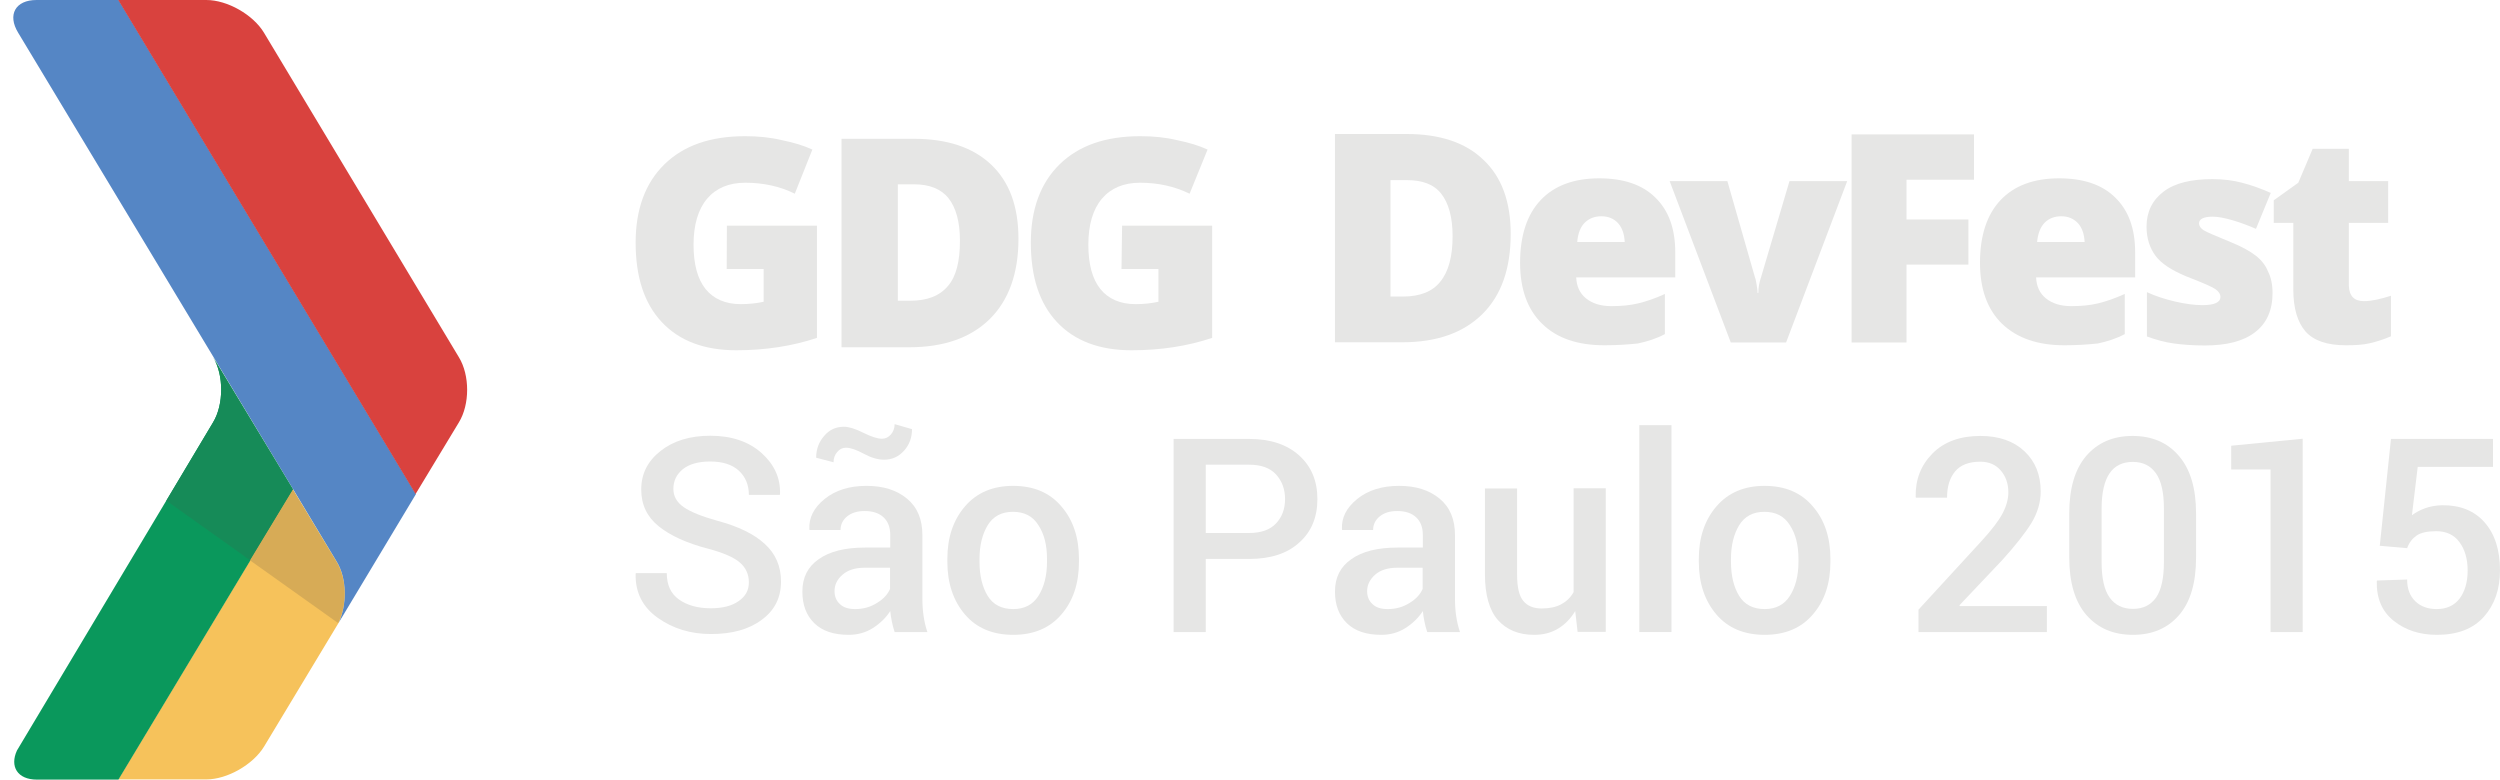
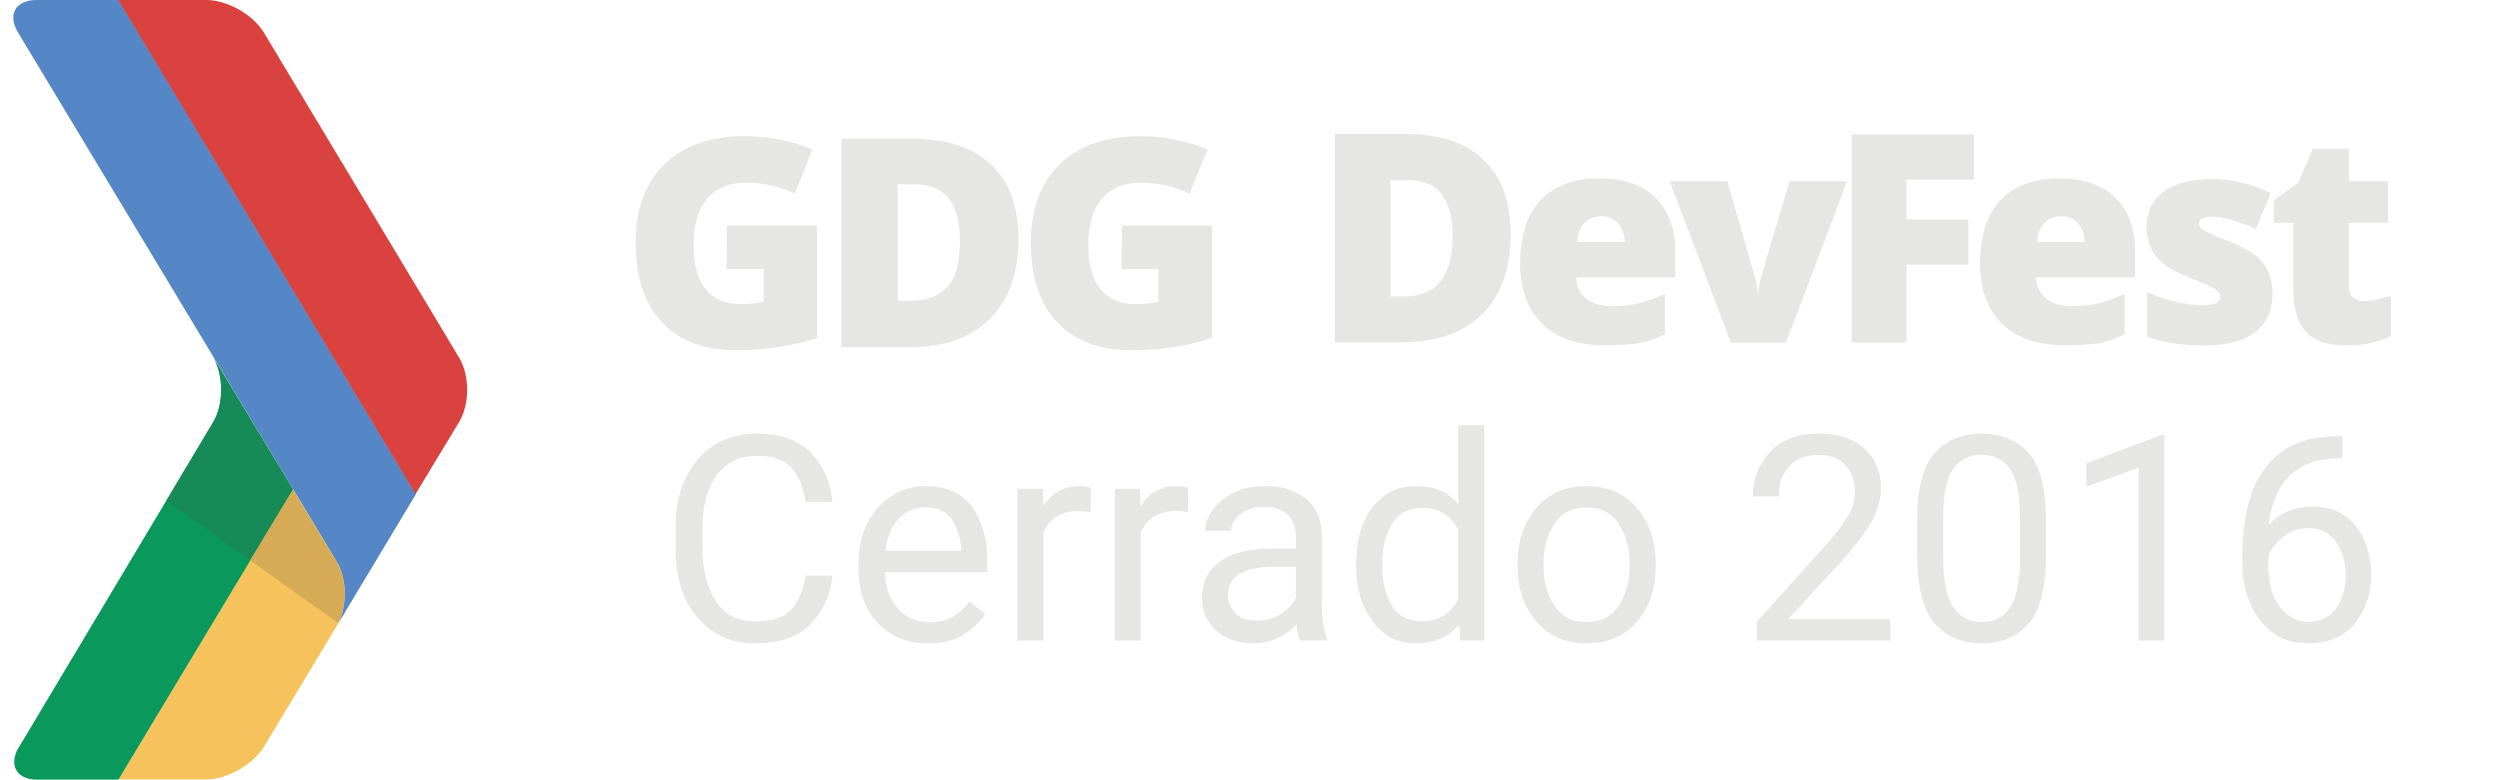
- <svg xmlns="http://www.w3.org/2000/svg" version="1.1" x="0px" y="0px" width="1251.9px" height="390.3px" viewBox="0 0 1251.9 390.3" enable-background="new 0 0 1251.9 390.3" xml:space="preserve">
+ <svg xmlns="http://www.w3.org/2000/svg" version="1.1" x="0px" y="0px" width="1251.9px" height="390.3px" viewBox="0 0 1251.9 390.3" enable-background="new 0 0 1251.9 390.3" xml:space="preserve" id="svg3468">
+   <defs id="defs3558" />
  <g id="dark">
-     <g>
-       <path fill="#F6C25B" d="M59.2,390.3h44.1c10.5,0,23.4-7.4,28.9-16.4l37.3-61.9c4.5-9.2,4.3-22.2-0.8-30.6l-22.1-36.3L59.2,390.3z" />
-       <path fill="#0A985C" d="M106.7,211.5L8.5,375.8c-3.7,8,0.2,14.6,10,14.6h40.8l87.4-145.2l-40-66.2    C112.1,187.7,112.1,202.6,106.7,211.5" />
-       <path fill="#5586C5" d="M18.3,0C7.7,0,3.6,7.4,9.1,16.4l159.6,265c5.1,8.4,5.1,21.7,0.8,30.6l38.8-64.6L59.4,0H18.3L18.3,0z" />
-       <path fill="#D9423E" d="M59.2,0l148.9,247.4l21.7-35.9c5.5-9,5.5-23.6,0-32.6L132.2,16.4C126.8,7.4,113.9,0,103.3,0H59.2L59.2,0z" />
+     <g id="g3471">
+       <path fill="#F6C25B" d="M59.2,390.3h44.1c10.5,0,23.4-7.4,28.9-16.4l37.3-61.9c4.5-9.2,4.3-22.2-0.8-30.6l-22.1-36.3L59.2,390.3z" id="path3473" />
+       <path fill="#0A985C" d="M106.7,211.5L8.5,375.8c-3.7,8,0.2,14.6,10,14.6h40.8l87.4-145.2l-40-66.2    C112.1,187.7,112.1,202.6,106.7,211.5" id="path3475" />
+       <path fill="#5586C5" d="M18.3,0C7.7,0,3.6,7.4,9.1,16.4l159.6,265c5.1,8.4,5.1,21.7,0.8,30.6l38.8-64.6L59.4,0H18.3L18.3,0z" id="path3477" />
+       <path fill="#D9423E" d="M59.2,0l148.9,247.4l21.7-35.9c5.5-9,5.5-23.6,0-32.6L132.2,16.4C126.8,7.4,113.9,0,103.3,0H59.2L59.2,0z" id="path3479" />
    </g>
-     <g>
-       <g>
-         <path fill="#E6E6E5" d="M756.5,117.1c0,17.4-4.7,30.8-14.2,40.2c-9.6,9.4-22.8,14.1-40.2,14.1h-33.6V67.1h35.9     c16.6,0,29.5,4.3,38.4,12.9C752,88.6,756.5,101.1,756.5,117.1z M727.4,118.3c0-9.6-2-16.6-5.7-21.3s-9.4-6.8-17.2-6.8h-8.2v58.3     h6.2c8.6,0,14.8-2.5,18.7-7.4C725.4,136,727.4,128.4,727.4,118.3z" />
+     <g id="g3481">
+       <g id="g3483">
+         <path fill="#E6E6E5" d="M756.5,117.1c0,17.4-4.7,30.8-14.2,40.2c-9.6,9.4-22.8,14.1-40.2,14.1h-33.6V67.1h35.9     c16.6,0,29.5,4.3,38.4,12.9C752,88.6,756.5,101.1,756.5,117.1z M727.4,118.3c0-9.6-2-16.6-5.7-21.3s-9.4-6.8-17.2-6.8h-8.2v58.3     h6.2c8.6,0,14.8-2.5,18.7-7.4C725.4,136,727.4,128.4,727.4,118.3z" id="path3485" />
      </g>
-       <g>
-         <path fill="#E6E6E5" d="M803.5,172.9c-13.5,0-23.8-3.5-31.2-10.7c-7.4-7.2-11.1-17.4-11.1-30.6c0-13.7,3.5-24.2,10.3-31.4     c6.8-7.2,16.6-10.9,29.3-10.9c12.1,0,21.5,3.1,28.1,9.6c6.6,6.4,10,15.4,10,27.5v12.5h-49.6c0.2,4.5,1.8,8,4.9,10.5     s7.2,3.9,12.7,3.9c4.9,0,9.4-0.4,13.5-1.4c4.1-1,8.6-2.5,13.3-4.7v20.1c-4.3,2.3-8.8,3.7-13.5,4.7     C815.4,172.5,809.9,172.9,803.5,172.9z M801.9,108.3c-3.3,0-6,1-8.2,3.1s-3.5,5.3-3.9,9.8h23.8c-0.2-3.9-1.2-7-3.3-9.4     C808.2,109.5,805.4,108.3,801.9,108.3z" />
+       <g id="g3487">
+         <path fill="#E6E6E5" d="M803.5,172.9c-13.5,0-23.8-3.5-31.2-10.7c-7.4-7.2-11.1-17.4-11.1-30.6c0-13.7,3.5-24.2,10.3-31.4     c6.8-7.2,16.6-10.9,29.3-10.9c12.1,0,21.5,3.1,28.1,9.6c6.6,6.4,10,15.4,10,27.5v12.5h-49.6c0.2,4.5,1.8,8,4.9,10.5     s7.2,3.9,12.7,3.9c4.9,0,9.4-0.4,13.5-1.4c4.1-1,8.6-2.5,13.3-4.7v20.1c-4.3,2.3-8.8,3.7-13.5,4.7     C815.4,172.5,809.9,172.9,803.5,172.9z M801.9,108.3c-3.3,0-6,1-8.2,3.1s-3.5,5.3-3.9,9.8h23.8c-0.2-3.9-1.2-7-3.3-9.4     C808.2,109.5,805.4,108.3,801.9,108.3z" id="path3489" />
      </g>
-       <g>
-         <path fill="#E6E6E5" d="M866.7,171.5l-30.6-80.8H865l13.7,47.8c0,0.2,0.2,0.6,0.4,1.2c0.2,0.6,0.2,1.2,0.4,2     c0.2,0.8,0.2,1.6,0.4,2.5c0.2,1,0.2,1.8,0.2,2.5h0.4c0-2.5,0.4-5.1,1.4-8l14.2-48h28.9l-30.6,80.8L866.7,171.5L866.7,171.5z" />
+       <g id="g3491">
+         <path fill="#E6E6E5" d="M866.7,171.5l-30.6-80.8H865l13.7,47.8c0,0.2,0.2,0.6,0.4,1.2c0.2,0.6,0.2,1.2,0.4,2     c0.2,0.8,0.2,1.6,0.4,2.5c0.2,1,0.2,1.8,0.2,2.5h0.4c0-2.5,0.4-5.1,1.4-8l14.2-48h28.9l-30.6,80.8L866.7,171.5L866.7,171.5z" id="path3493" />
      </g>
-       <g>
-         <path fill="#E6E6E5" d="M954.7,171.5h-27.5V67.3h61.3V90h-33.8v19.9h31v22.6h-31V171.5L954.7,171.5z" />
+       <g id="g3495">
+         <path fill="#E6E6E5" d="M954.7,171.5h-27.5V67.3h61.3V90h-33.8v19.9h31v22.6h-31V171.5L954.7,171.5z" id="path3497" />
      </g>
-       <g>
-         <path fill="#E6E6E5" d="M1033.8,172.9c-13.3,0-23.6-3.5-31.2-10.7c-7.4-7.2-11.1-17.4-11.1-30.6c0-13.7,3.5-24.2,10.3-31.4     c6.8-7.2,16.6-10.9,29.3-10.9c12.1,0,21.5,3.1,28.1,9.6c6.6,6.4,10,15.4,10,27.5v12.5h-49.6c0.2,4.5,1.8,8,4.9,10.5     c3.1,2.5,7.2,3.9,12.7,3.9c4.9,0,9.4-0.4,13.5-1.4c4.1-1,8.4-2.5,13.3-4.7v20.1c-4.3,2.3-8.8,3.7-13.5,4.7     C1045.7,172.5,1040.2,172.9,1033.8,172.9z M1032.2,108.3c-3.3,0-6,1-8.2,3.1c-2.1,2.1-3.5,5.3-3.9,9.8h23.8     c-0.2-3.9-1.2-7-3.3-9.4C1038.4,109.5,1035.7,108.3,1032.2,108.3z" />
+       <g id="g3499">
+         <path fill="#E6E6E5" d="M1033.8,172.9c-13.3,0-23.6-3.5-31.2-10.7c-7.4-7.2-11.1-17.4-11.1-30.6c0-13.7,3.5-24.2,10.3-31.4     c6.8-7.2,16.6-10.9,29.3-10.9c12.1,0,21.5,3.1,28.1,9.6c6.6,6.4,10,15.4,10,27.5v12.5h-49.6c0.2,4.5,1.8,8,4.9,10.5     c3.1,2.5,7.2,3.9,12.7,3.9c4.9,0,9.4-0.4,13.5-1.4c4.1-1,8.4-2.5,13.3-4.7v20.1c-4.3,2.3-8.8,3.7-13.5,4.7     C1045.7,172.5,1040.2,172.9,1033.8,172.9z M1032.2,108.3c-3.3,0-6,1-8.2,3.1c-2.1,2.1-3.5,5.3-3.9,9.8h23.8     c-0.2-3.9-1.2-7-3.3-9.4C1038.4,109.5,1035.7,108.3,1032.2,108.3z" id="path3501" />
      </g>
-       <g>
-         <path fill="#E6E6E5" d="M1138,146.7c0,8.6-2.9,15.2-8.8,19.7c-5.9,4.5-14.2,6.6-25.2,6.6c-5.9,0-11.1-0.4-15.4-1     c-4.5-0.6-8.8-1.8-13.5-3.5v-22.2c4.3,2,9,3.5,14.1,4.7c5.1,1.2,9.8,1.8,13.7,1.8c6,0,9-1.4,9-4.1c0-1.4-0.8-2.7-2.5-3.9     s-6.6-3.3-14.6-6.4c-7.4-3.1-12.5-6.4-15.4-10.3c-2.9-3.9-4.5-8.8-4.5-14.6c0-7.4,2.9-13.3,8.6-17.6c5.7-4.3,13.9-6.2,24.4-6.2     c5.3,0,10.3,0.6,14.8,1.8c4.7,1.2,9.4,2.9,14.4,5.1l-7.4,18c-3.7-1.6-7.6-3.1-11.7-4.3c-4.1-1.2-7.4-1.8-10-1.8     c-4.5,0-6.8,1.2-6.8,3.3c0,1.4,0.8,2.5,2.3,3.5c1.6,1,6.2,2.9,13.7,6c5.7,2.3,9.8,4.7,12.5,6.8c2.7,2.1,4.9,4.9,6,7.8     C1137.2,138.7,1138,142.5,1138,146.7z" />
+       <g id="g3503">
+         <path fill="#E6E6E5" d="M1138,146.7c0,8.6-2.9,15.2-8.8,19.7c-5.9,4.5-14.2,6.6-25.2,6.6c-5.9,0-11.1-0.4-15.4-1     c-4.5-0.6-8.8-1.8-13.5-3.5v-22.2c4.3,2,9,3.5,14.1,4.7c5.1,1.2,9.8,1.8,13.7,1.8c6,0,9-1.4,9-4.1c0-1.4-0.8-2.7-2.5-3.9     s-6.6-3.3-14.6-6.4c-7.4-3.1-12.5-6.4-15.4-10.3c-2.9-3.9-4.5-8.8-4.5-14.6c0-7.4,2.9-13.3,8.6-17.6c5.7-4.3,13.9-6.2,24.4-6.2     c5.3,0,10.3,0.6,14.8,1.8c4.7,1.2,9.4,2.9,14.4,5.1l-7.4,18c-3.7-1.6-7.6-3.1-11.7-4.3c-4.1-1.2-7.4-1.8-10-1.8     c-4.5,0-6.8,1.2-6.8,3.3c0,1.4,0.8,2.5,2.3,3.5c1.6,1,6.2,2.9,13.7,6c5.7,2.3,9.8,4.7,12.5,6.8c2.7,2.1,4.9,4.9,6,7.8     C1137.2,138.7,1138,142.5,1138,146.7z" id="path3505" />
      </g>
-       <g>
-         <path fill="#E6E6E5" d="M1183.8,150.8c3.7,0,8.2-1,13.5-2.7v20.3c-3.7,1.6-7.2,2.7-10.7,3.5c-3.3,0.8-7.4,1-11.9,1     c-9.4,0-16-2.3-20.1-6.8c-4.1-4.7-6.2-11.7-6.2-21.1v-33.4h-9.8v-11.3l12.3-8.8l7.2-17h18.1v16.2h19.7v20.9h-19.7V143     C1176.4,148.3,1178.9,150.8,1183.8,150.8z" />
+       <g id="g3507">
+         <path fill="#E6E6E5" d="M1183.8,150.8c3.7,0,8.2-1,13.5-2.7v20.3c-3.7,1.6-7.2,2.7-10.7,3.5c-3.3,0.8-7.4,1-11.9,1     c-9.4,0-16-2.3-20.1-6.8c-4.1-4.7-6.2-11.7-6.2-21.1v-33.4h-9.8v-11.3l12.3-8.8l7.2-17h18.1v16.2h19.7v20.9h-19.7V143     C1176.4,148.3,1178.9,150.8,1183.8,150.8z" id="path3509" />
      </g>
    </g>
-     <g>
-       <g>
-         <path fill="#E6E6E5" d="M364,113h45.1v56.2c-12.3,4.1-25.8,6.2-40.4,6.2c-16,0-28.5-4.7-37.3-14.1c-8.8-9.4-13.1-22.6-13.1-39.8     c0-16.8,4.9-29.9,14.4-39.2c9.6-9.4,23-14.1,40.4-14.1c6.6,0,12.7,0.6,18.5,2c5.9,1.2,10.9,2.7,15.2,4.7L398,97     c-7.4-3.7-15.8-5.5-24.8-5.5c-8.2,0-14.6,2.7-19.1,8c-4.5,5.3-6.8,13.1-6.8,23c0,9.8,2,17.2,6,22.2s10,7.6,17.6,7.6     c4.1,0,8-0.4,11.5-1.2v-16.4h-18.5L364,113L364,113L364,113z" />
+     <g id="g3511">
+       <g id="g3513">
+         <path fill="#E6E6E5" d="M364,113h45.1v56.2c-12.3,4.1-25.8,6.2-40.4,6.2c-16,0-28.5-4.7-37.3-14.1c-8.8-9.4-13.1-22.6-13.1-39.8     c0-16.8,4.9-29.9,14.4-39.2c9.6-9.4,23-14.1,40.4-14.1c6.6,0,12.7,0.6,18.5,2c5.9,1.2,10.9,2.7,15.2,4.7L398,97     c-7.4-3.7-15.8-5.5-24.8-5.5c-8.2,0-14.6,2.7-19.1,8c-4.5,5.3-6.8,13.1-6.8,23c0,9.8,2,17.2,6,22.2s10,7.6,17.6,7.6     c4.1,0,8-0.4,11.5-1.2v-16.4h-18.5L364,113L364,113L364,113z" id="path3515" />
      </g>
-       <g>
-         <path fill="#E6E6E5" d="M510,119.6c0,17.4-4.9,30.8-14.4,40.2c-9.6,9.4-23,14.1-40.4,14.1h-33.8V69.5h36.1     c16.8,0,29.7,4.3,38.8,12.9C505.5,91.1,510,103.4,510,119.6z M480.7,120.6c0-9.6-2-16.6-5.7-21.3c-3.7-4.7-9.6-7-17.2-7h-8.2     v58.3h6.2c8.6,0,14.8-2.5,18.9-7.4C478.8,138.5,480.7,130.9,480.7,120.6z" />
+       <g id="g3517">
+         <path fill="#E6E6E5" d="M510,119.6c0,17.4-4.9,30.8-14.4,40.2c-9.6,9.4-23,14.1-40.4,14.1h-33.8V69.5h36.1     c16.8,0,29.7,4.3,38.8,12.9C505.5,91.1,510,103.4,510,119.6z M480.7,120.6c0-9.6-2-16.6-5.7-21.3c-3.7-4.7-9.6-7-17.2-7h-8.2     v58.3h6.2c8.6,0,14.8-2.5,18.9-7.4C478.8,138.5,480.7,130.9,480.7,120.6z" id="path3519" />
      </g>
-       <g>
-         <path fill="#E6E6E5" d="M561.9,113H607v56.2c-12.3,4.1-25.6,6.2-40.4,6.2c-16,0-28.5-4.7-37.3-14.1c-8.8-9.4-13.1-22.6-13.1-39.8     c0-16.8,4.9-29.9,14.4-39.2c9.6-9.4,23-14.1,40.4-14.1c6.6,0,12.7,0.6,18.5,2c5.9,1.2,10.9,2.7,15.2,4.7l-9,22.1     c-7.6-3.7-15.8-5.5-24.8-5.5c-8.2,0-14.6,2.7-19.1,8c-4.5,5.3-6.8,13.1-6.8,23c0,9.8,2,17.2,6,22.2s10,7.6,17.6,7.6     c4.1,0,8-0.4,11.5-1.2v-16.4h-18.5L561.9,113L561.9,113z" />
+       <g id="g3521">
+         <path fill="#E6E6E5" d="M561.9,113H607v56.2c-12.3,4.1-25.6,6.2-40.4,6.2c-16,0-28.5-4.7-37.3-14.1c-8.8-9.4-13.1-22.6-13.1-39.8     c0-16.8,4.9-29.9,14.4-39.2c9.6-9.4,23-14.1,40.4-14.1c6.6,0,12.7,0.6,18.5,2c5.9,1.2,10.9,2.7,15.2,4.7l-9,22.1     c-7.6-3.7-15.8-5.5-24.8-5.5c-8.2,0-14.6,2.7-19.1,8c-4.5,5.3-6.8,13.1-6.8,23c0,9.8,2,17.2,6,22.2s10,7.6,17.6,7.6     c4.1,0,8-0.4,11.5-1.2v-16.4h-18.5L561.9,113L561.9,113z" id="path3523" />
      </g>
    </g>
-     <path fill="#168B58" d="M106.7,211.5l-23.4,39.2l42,29.9l21.5-35.5l-40-66.2C112.1,187.7,112.1,202.6,106.7,211.5z" />
-     <path fill="#D7AB56" d="M146.7,245.1l-21.5,35.5l44.1,31.4c4.5-9.2,4.3-22.2-0.8-30.6L146.7,245.1z" />
+     <path fill="#168B58" d="M106.7,211.5l-23.4,39.2l42,29.9l21.5-35.5l-40-66.2C112.1,187.7,112.1,202.6,106.7,211.5z" id="path3525" />
+     <path fill="#D7AB56" d="M146.7,245.1l-21.5,35.5l44.1,31.4c4.5-9.2,4.3-22.2-0.8-30.6L146.7,245.1z" id="path3527" />
  </g>
-   <g id="Camada_2">
-     <g>
-       <path fill="#E6E6E5" d="M375,291.6c0-4-1.5-7.3-4.5-9.9c-3-2.6-8.3-4.9-15.8-6.9c-10.8-2.8-19.1-6.6-24.9-11.3    c-5.8-4.7-8.7-10.8-8.7-18.4c0-7.8,3.2-14.2,9.7-19.3s14.8-7.6,24.9-7.6c10.6,0,19.2,2.9,25.6,8.6c6.4,5.7,9.6,12.6,9.3,20.6    l-0.1,0.4h-15.5c0-5-1.7-9-5-12.1c-3.4-3.1-8.2-4.6-14.4-4.6c-5.9,0-10.4,1.3-13.6,3.8c-3.2,2.6-4.8,5.9-4.8,9.9    c0,3.7,1.7,6.7,5.1,9.1c3.4,2.4,9.1,4.7,17,6.9c10.4,2.8,18.3,6.6,23.7,11.6c5.4,4.9,8.1,11.2,8.1,18.8c0,8.1-3.2,14.5-9.7,19.2    c-6.4,4.8-14.9,7.1-25.4,7.1c-10.1,0-19-2.7-26.6-8.1c-7.6-5.4-11.3-12.7-11.1-22l0.1-0.4h15.5c0,5.9,2,10.3,6.1,13.2    c4.1,2.9,9.4,4.4,15.9,4.4c6,0,10.6-1.2,14-3.6S375,295.7,375,291.6z" />
-       <path fill="#E6E6E5" d="M448,316.5c-0.6-1.8-1.1-3.6-1.4-5.3c-0.4-1.7-0.6-3.5-0.8-5.2c-2.2,3.4-5.1,6.2-8.7,8.5    c-3.6,2.3-7.7,3.4-12.1,3.4c-7.5,0-13.2-1.9-17.2-5.8c-4-3.9-6-9.1-6-15.9c0-7,2.7-12.4,8.2-16.2c5.5-3.9,13.2-5.8,23.2-5.8h12.6    v-6.3c0-3.8-1.1-6.7-3.3-8.8c-2.2-2.1-5.4-3.2-9.5-3.2c-3.7,0-6.6,0.9-8.8,2.7c-2.2,1.8-3.3,4.1-3.3,6.8h-15.5l-0.1-0.4    c-0.3-5.7,2.2-10.7,7.6-15.1s12.4-6.6,21-6.6c8.4,0,15.1,2.1,20.3,6.4s7.7,10.4,7.7,18.3v32c0,3,0.2,5.8,0.6,8.5    c0.4,2.7,1,5.4,1.9,8H448z M456.7,214.9c0,4.2-1.3,7.8-4,10.8c-2.7,3-6,4.5-10,4.5c-3.1,0-6.5-1-10.2-3c-3.7-2-6.6-3-8.9-3    c-1.7,0-3.2,0.7-4.4,2.2c-1.2,1.4-1.8,3.2-1.8,5.1l-8.7-2.3c0-4.2,1.3-7.8,4-10.9c2.6-3.1,5.9-4.6,9.9-4.6c2.5,0,5.7,1,9.7,3    c4,2,7.1,3,9.4,3c1.7,0,3.1-0.7,4.4-2.1c1.2-1.4,1.9-3.1,1.9-5.2L456.7,214.9z M428.2,305c4.1,0,7.7-1,11-3.1c3.3-2,5.4-4.4,6.5-7    v-10.6h-12.8c-4.7,0-8.4,1.2-11,3.5c-2.7,2.3-4,5.1-4,8.2c0,2.7,0.9,4.9,2.7,6.5C422.3,304.2,424.9,305,428.2,305z" />
-       <path fill="#E6E6E5" d="M474.4,279.9c0-10.7,2.9-19.4,8.8-26.3c5.9-6.9,14-10.3,24.1-10.3c10.3,0,18.4,3.4,24.2,10.3    c5.9,6.8,8.8,15.6,8.8,26.3v1.4c0,10.8-2.9,19.6-8.8,26.4c-5.8,6.8-13.9,10.2-24.1,10.2c-10.3,0-18.4-3.4-24.2-10.2    c-5.8-6.8-8.8-15.6-8.8-26.4V279.9z M490.5,281.3c0,7,1.4,12.7,4.1,17.1c2.7,4.4,7,6.6,12.8,6.6c5.6,0,9.8-2.2,12.6-6.6    c2.8-4.4,4.3-10.1,4.3-17.1v-1.4c0-6.9-1.4-12.5-4.3-16.9c-2.8-4.5-7-6.7-12.8-6.7c-5.6,0-9.8,2.2-12.6,6.7    c-2.7,4.5-4.1,10.1-4.1,16.9V281.3z" />
-       <path fill="#E6E6E5" d="M603.8,279.8v36.7h-16.1v-96.7h37.8c10.7,0,19,2.8,25.1,8.3s9.1,12.8,9.1,21.8c0,9.1-3,16.4-9.1,21.8    c-6,5.5-14.4,8.2-25.1,8.2H603.8z M603.8,266.9h21.7c6,0,10.5-1.6,13.5-4.8c3-3.2,4.5-7.2,4.5-12.2c0-4.9-1.5-9-4.5-12.3    c-3-3.3-7.5-4.9-13.5-4.9h-21.7V266.9z" />
-       <path fill="#E6E6E5" d="M714.7,316.5c-0.6-1.8-1.1-3.6-1.4-5.3c-0.4-1.7-0.6-3.5-0.8-5.2c-2.2,3.4-5.1,6.2-8.7,8.5    c-3.6,2.3-7.7,3.4-12.1,3.4c-7.5,0-13.2-1.9-17.2-5.8s-6-9.1-6-15.9c0-7,2.7-12.4,8.2-16.2c5.5-3.9,13.2-5.8,23.2-5.8h12.6v-6.3    c0-3.8-1.1-6.7-3.3-8.8c-2.2-2.1-5.4-3.2-9.5-3.2c-3.7,0-6.6,0.9-8.8,2.7c-2.2,1.8-3.3,4.1-3.3,6.8h-15.5l-0.1-0.4    c-0.3-5.7,2.2-10.7,7.6-15.1c5.4-4.4,12.4-6.6,21-6.6c8.4,0,15.1,2.1,20.3,6.4s7.7,10.4,7.7,18.3v32c0,3,0.2,5.8,0.6,8.5    c0.4,2.7,1,5.4,1.9,8H714.7z M694.9,305c4.1,0,7.7-1,11-3.1c3.3-2,5.4-4.4,6.5-7v-10.6h-12.8c-4.7,0-8.4,1.2-11,3.5s-4,5.1-4,8.2    c0,2.7,0.9,4.9,2.7,6.5C689,304.2,691.5,305,694.9,305z" />
-       <path fill="#E6E6E5" d="M788.8,306c-2.3,3.8-5.1,6.7-8.6,8.8c-3.5,2.1-7.4,3.1-12,3.1c-7.7,0-13.7-2.5-18.1-7.4    c-4.3-4.9-6.5-12.6-6.5-22.9v-43h16.1v43.1c0,6.3,1,10.7,3.1,13.2c2,2.5,5.1,3.8,9.2,3.8c3.9,0,7.2-0.7,9.8-2.1    c2.6-1.4,4.7-3.4,6.2-6.1v-52h16.1v71.9h-14.1L788.8,306z" />
-       <path fill="#E6E6E5" d="M837,316.5h-16.1V212.9H837V316.5z" />
-       <path fill="#E6E6E5" d="M850.7,279.9c0-10.7,2.9-19.4,8.8-26.3c5.9-6.9,14-10.3,24.1-10.3c10.3,0,18.4,3.4,24.2,10.3    c5.9,6.8,8.8,15.6,8.8,26.3v1.4c0,10.8-2.9,19.6-8.8,26.4c-5.8,6.8-13.9,10.2-24.1,10.2c-10.3,0-18.4-3.4-24.2-10.2    c-5.8-6.8-8.8-15.6-8.8-26.4V279.9z M866.8,281.3c0,7,1.4,12.7,4.1,17.1c2.7,4.4,7,6.6,12.8,6.6c5.6,0,9.8-2.2,12.6-6.6    c2.8-4.4,4.3-10.1,4.3-17.1v-1.4c0-6.9-1.4-12.5-4.3-16.9c-2.8-4.5-7-6.7-12.8-6.7c-5.6,0-9.8,2.2-12.6,6.7    c-2.7,4.5-4.1,10.1-4.1,16.9V281.3z" />
-       <path fill="#E6E6E5" d="M1024.9,316.5h-64.2v-11.2l31.5-34.3c5.1-5.6,8.7-10.2,10.6-13.9c1.9-3.6,2.9-7.1,2.9-10.6    c0-4.3-1.3-8-3.8-10.9c-2.5-2.9-5.9-4.4-10.2-4.4c-5.7,0-9.9,1.6-12.6,4.8c-2.7,3.2-4.1,7.6-4.1,13.2h-15.6l-0.1-0.4    c-0.2-8.6,2.6-15.8,8.4-21.7c5.8-5.9,13.9-8.8,24-8.8c9.3,0,16.7,2.6,22.1,7.7c5.4,5.1,8.1,11.8,8.1,20.1c0,5.5-1.6,10.8-4.7,15.9    c-3.1,5-8,11.2-14.5,18.4l-21.5,22.7l0.2,0.4h43.6V316.5z" />
-       <path fill="#E6E6E5" d="M1099.7,279.2c0,12.6-2.8,22.2-8.5,28.8c-5.7,6.6-13.4,9.9-23.1,9.9c-9.8,0-17.5-3.3-23.3-9.9    c-5.7-6.6-8.6-16.2-8.6-28.8v-22.1c0-12.5,2.8-22.1,8.5-28.8c5.7-6.6,13.4-10,23.2-10c9.7,0,17.5,3.3,23.2,10    c5.7,6.6,8.6,16.2,8.6,28.8V279.2z M1083.6,254.6c0-7.9-1.3-13.8-4-17.6s-6.5-5.7-11.6-5.7c-5.1,0-9,1.9-11.6,5.7    c-2.6,3.8-4,9.7-4,17.6v26.9c0,8,1.3,13.9,4,17.7c2.7,3.8,6.6,5.7,11.7,5.7c5.1,0,8.9-1.9,11.6-5.7c2.6-3.8,3.9-9.7,3.9-17.7    V254.6z" />
-       <path fill="#E6E6E5" d="M1153.1,316.5h-16.1v-81.4h-19.7v-11.9l35.8-3.5V316.5z" />
-       <path fill="#E6E6E5" d="M1191.7,273.3l5.6-53.5h51.1v14h-37.7l-2.9,24.2c1.9-1.4,4.1-2.6,6.6-3.5c2.5-0.9,5.3-1.4,8.5-1.5    c9.1-0.1,16.2,2.8,21.3,8.6c5.1,5.8,7.7,13.8,7.7,24c0,9.5-2.7,17.2-8.1,23.3c-5.4,6-13.2,9-23.5,9c-8.5,0-15.7-2.3-21.6-7    c-5.9-4.7-8.7-11.3-8.5-19.9l0.1-0.3l15.1-0.5c0,4.7,1.4,8.3,4.1,10.9s6.3,3.9,10.7,3.9c5,0,8.8-1.8,11.5-5.3c2.6-3.5,4-8.2,4-14    c0-5.8-1.4-10.6-4.1-14.2c-2.7-3.7-6.6-5.5-11.6-5.5c-4.4,0-7.7,0.7-9.9,2.2c-2.1,1.5-3.7,3.5-4.7,6.3L1191.7,273.3z" />
-     </g>
-   </g>
+   <text xml:space="preserve" style="font-style:normal;font-weight:normal;font-size:143.75px;line-height:125%;font-family:sans-serif;letter-spacing:0px;word-spacing:0px;fill:#e6e6e5;fill-opacity:1;stroke:none;stroke-width:1px;stroke-linecap:butt;stroke-linejoin:miter;stroke-opacity:1" x="329.849" y="320.754" id="text3822">
+     <tspan id="tspan3824" x="329.849" y="320.754" style="font-style:normal;font-variant:normal;font-weight:normal;font-stretch:normal;font-size:143.75px;font-family:Roboto;-inkscape-font-specification:Roboto">Cerrado 2016</tspan>
+   </text>
</svg>
